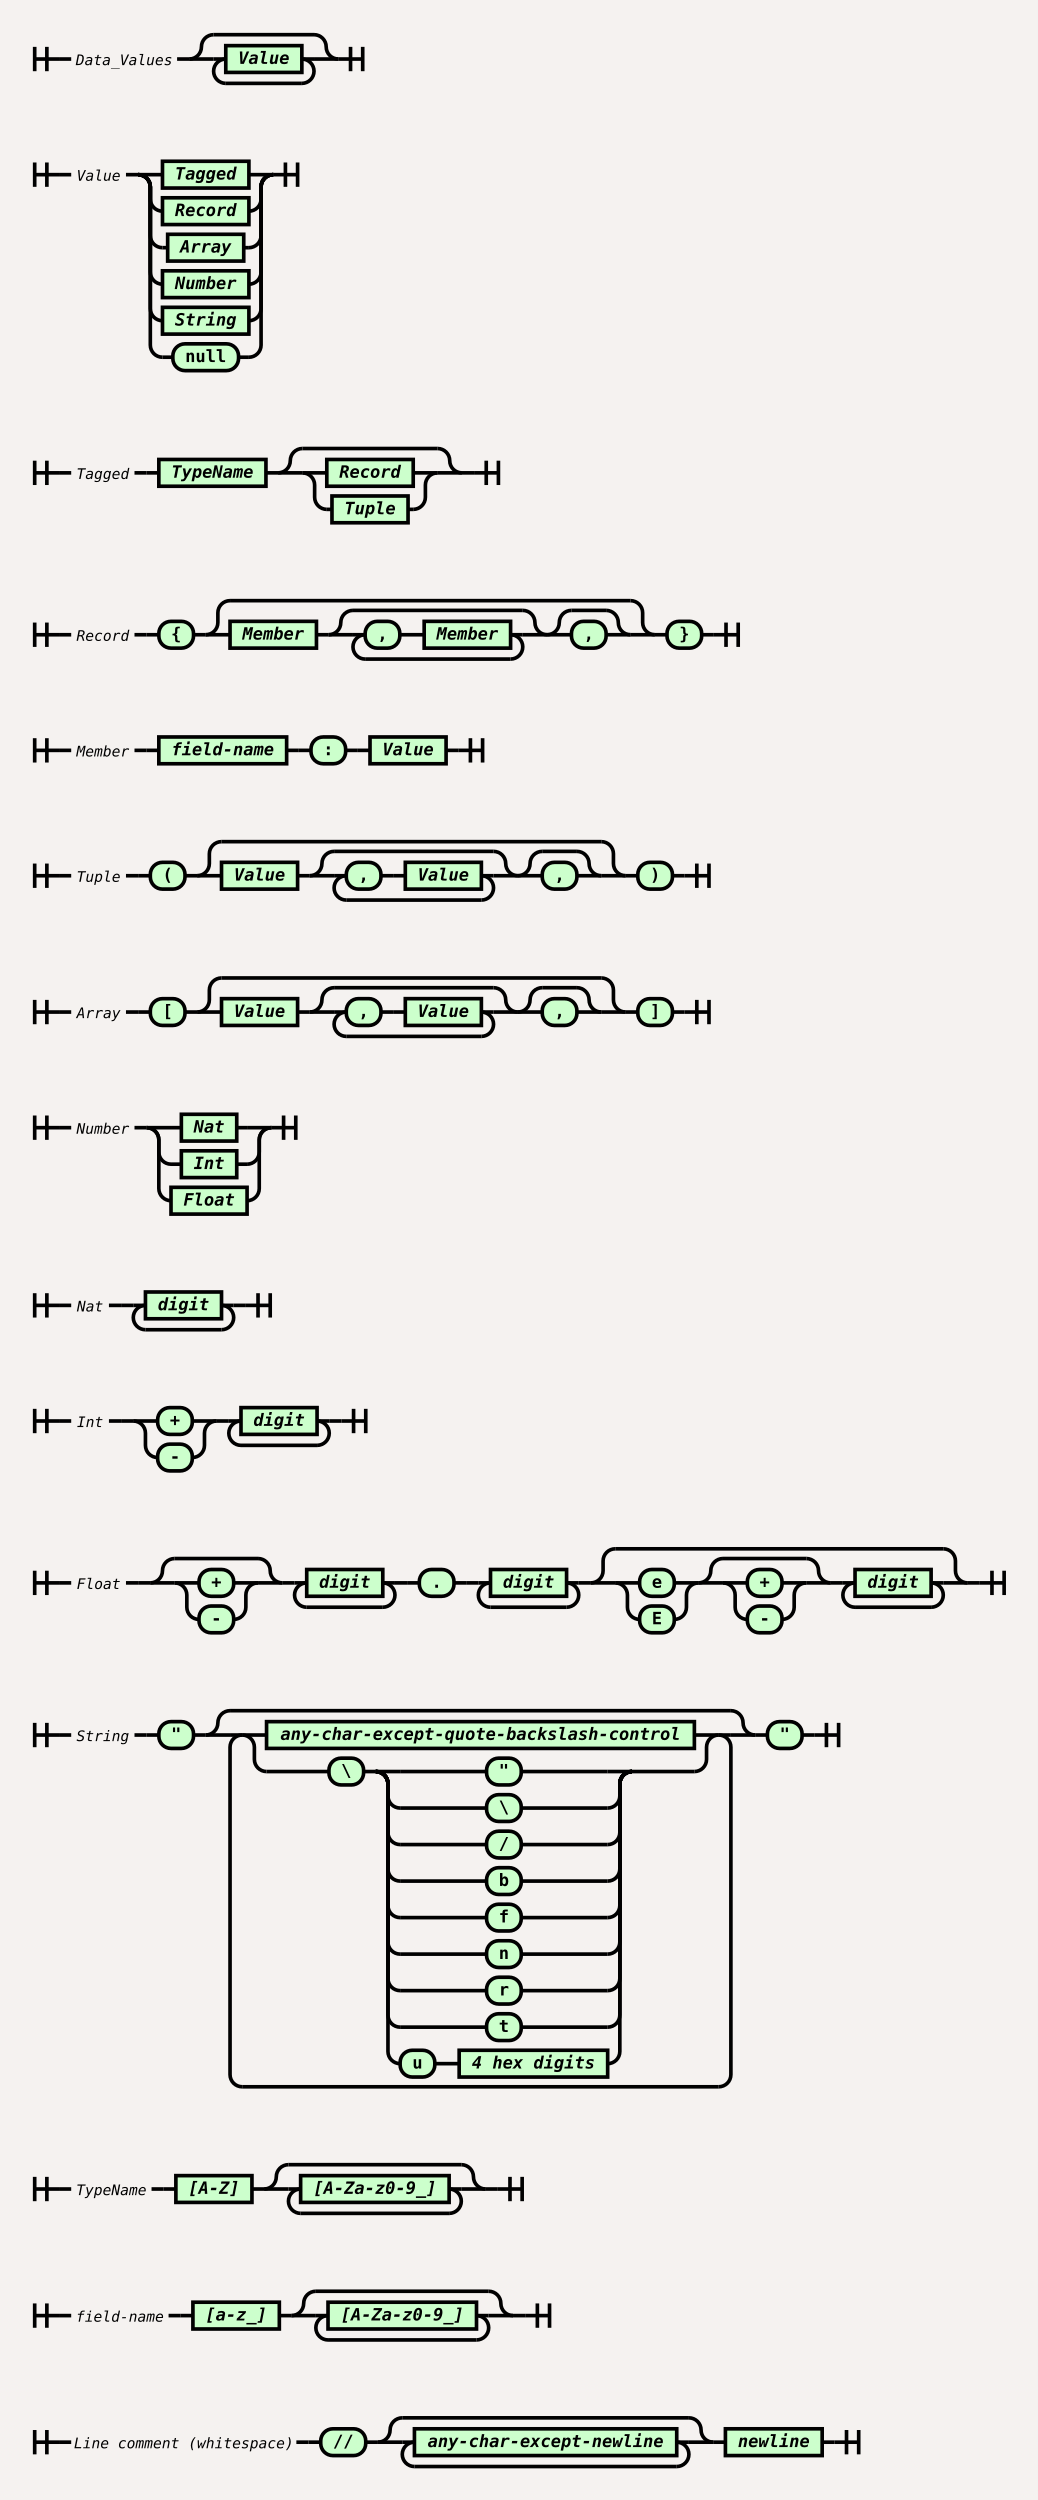
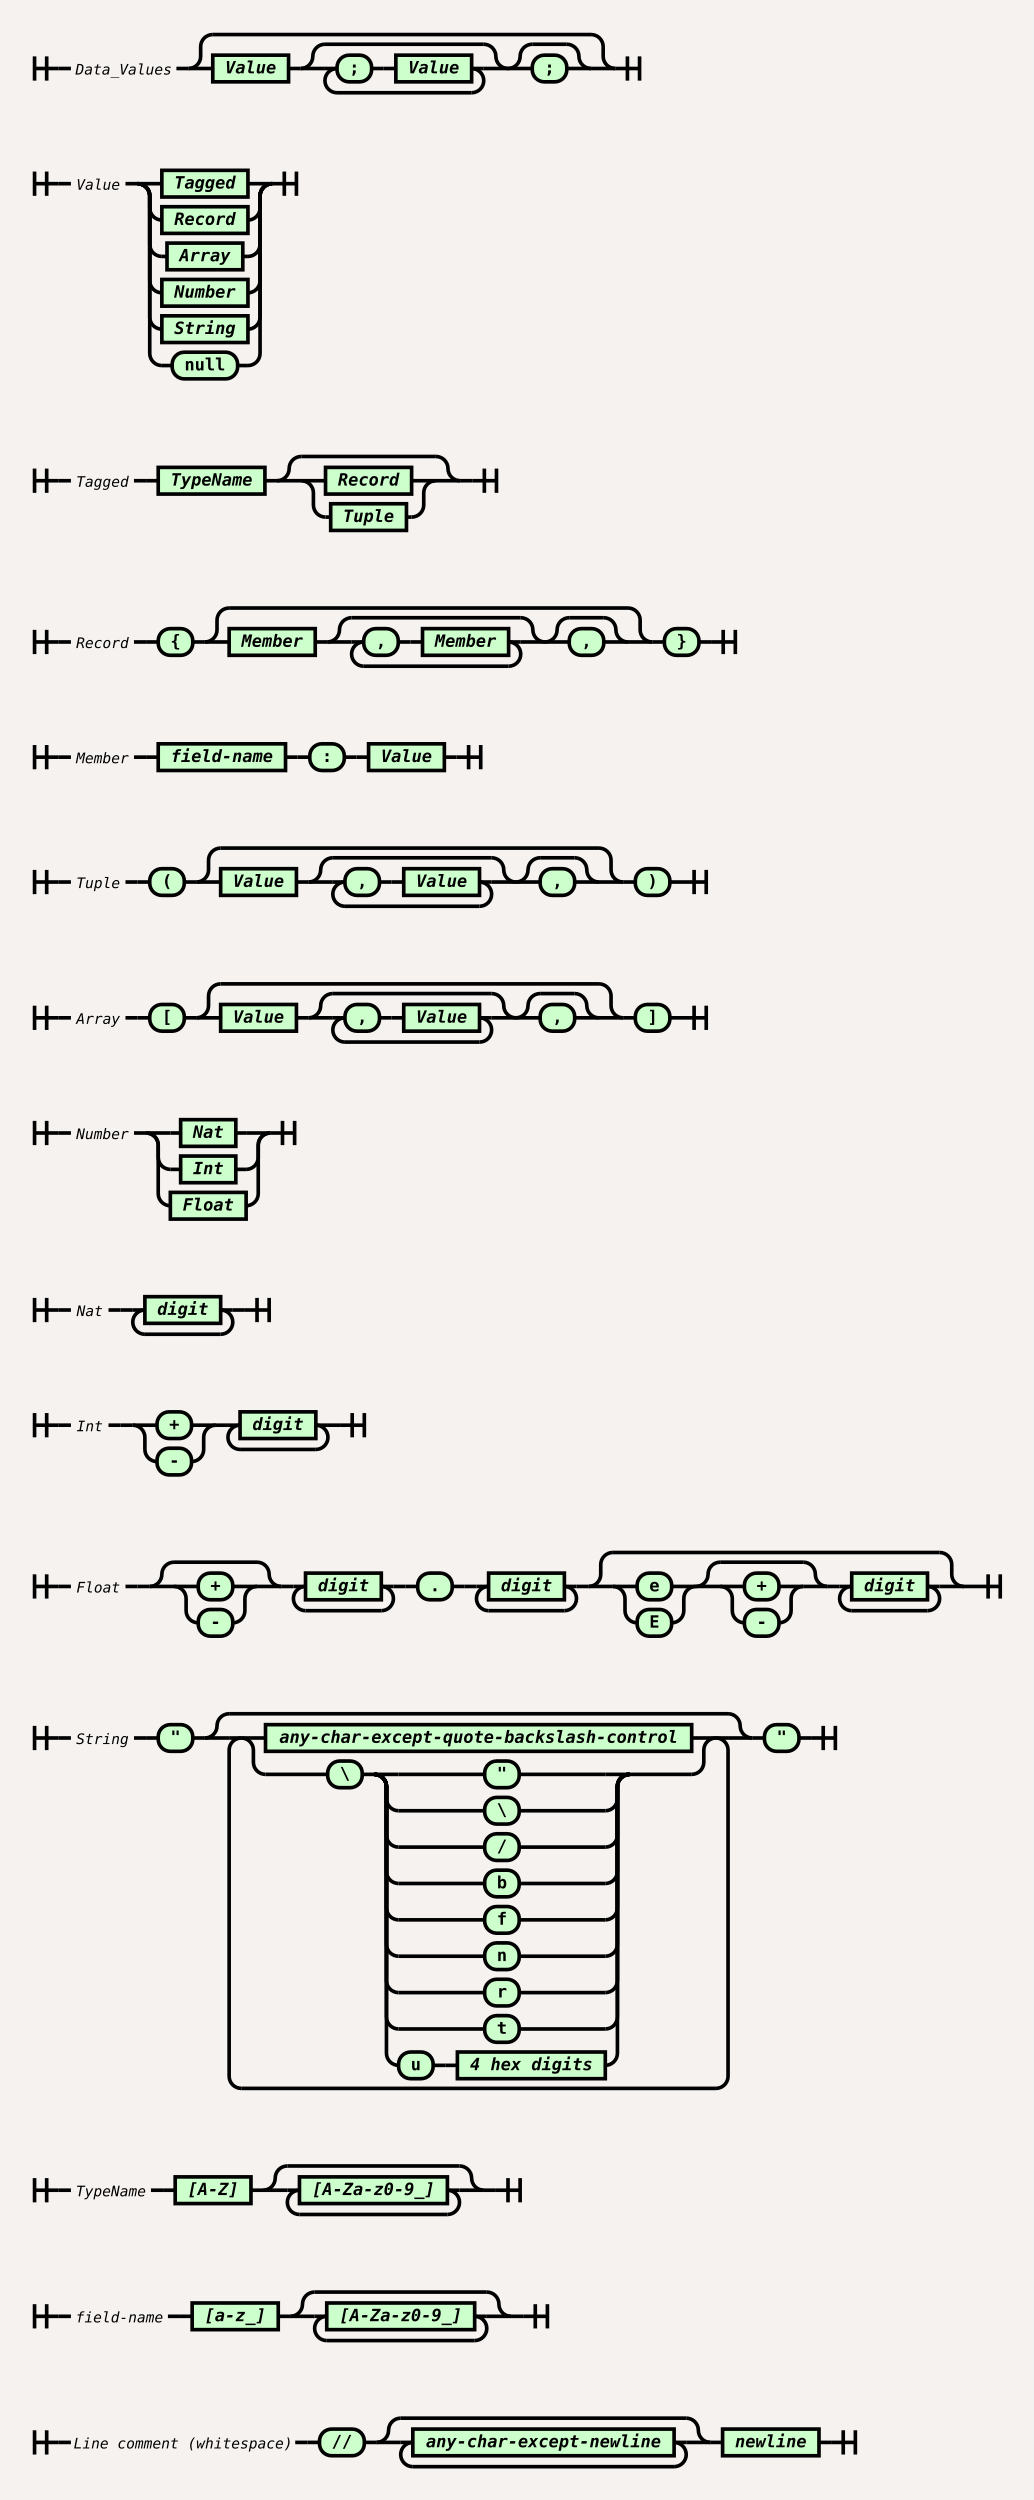
- <svg xmlns="http://www.w3.org/2000/svg" width="852.5" height="2054.0" viewBox="0 0 852.5 2054.0">
+ <svg xmlns="http://www.w3.org/2000/svg" width="852.5" height="2062.0" viewBox="0 0 852.5 2062.0">
  <style>
body {
    background-color: hsl(30,20%,95%);
}
svg.railroad-diagram {
    background-color: hsl(30,20%,95%);
}
svg.railroad-diagram path {
    stroke-width: 3;
    stroke: black;
    fill: rgba(0,0,0,0);
}
svg.railroad-diagram text {
    font: bold 14px monospace;
    text-anchor: middle;
    white-space: pre;
}
svg.railroad-diagram text.diagram-text {
    font-size: 12px;
}
svg.railroad-diagram text.diagram-arrow {
    font-size: 16px;
}
svg.railroad-diagram text.label {
    text-anchor: start;
}
svg.railroad-diagram text.comment {
    font: italic 12px monospace;
}
svg.railroad-diagram g.non-terminal text {
    font-style: italic;
}
svg.railroad-diagram rect {
    stroke-width: 3;
    stroke: black;
    fill: hsl(120,100%,90%);
}
svg.railroad-diagram rect.group-box {
    stroke: gray;
    stroke-dasharray: 10 5;
    fill: none;
}
svg.railroad-diagram path.diagram-text {
    stroke-width: 3;
    stroke: black;
    fill: white;
    cursor: help;
}
svg.railroad-diagram g.diagram-text:hover path.diagram-text {
    fill: #eee;
}
</style>
  <rect width="100%" height="100%" fill="hsl(30,20%,95%)" />
-   <svg x="8" y="8" class="railroad-diagram" height="80" viewBox="0 0 309.5 80" width="309.5">
-     <g transform="translate(.5 .5)">
-       <g>
-         <path d="M20 30v20m10 -20v20m-10 -10h20" />
-       </g>
-       <path d="M40 40h10" />
-       <g class="non-terminal ">
-         <path d="M50 40h0.0" />
-         <path d="M137.0 40h0.0" />
-         <text class="comment" x="93.5" y="45">Data_Values</text>
-       </g>
-       <path d="M137 40h10" />
-       <g>
-         <path d="M147 40h0.0" />
-         <path d="M269.5 40h0.0" />
-         <path d="M147.0 40a10 10 0 0 0 10 -10v0a10 10 0 0 1 10 -10" />
-         <g>
-           <path d="M167.0 20h82.5" />
-         </g>
-         <path d="M249.5 20a10 10 0 0 1 10 10v0a10 10 0 0 0 10 10" />
-         <path d="M147.0 40h20" />
-         <g>
-           <path d="M167.0 40h0.0" />
-           <path d="M249.5 40h0.0" />
-           <path d="M167.0 40h10" />
+   <svg x="8" y="8" class="railroad-diagram" height="88" viewBox="0 0 539.0 88" width="539.0">
+     <g transform="translate(.5 .5)">
+       <g>
+         <path d="M20 38v20m10 -20v20m-10 -10h20" />
+       </g>
+       <path d="M40 48h10" />
+       <g class="non-terminal ">
+         <path d="M50 48h0.0" />
+         <path d="M137.0 48h0.0" />
+         <text class="comment" x="93.5" y="53">Data_Values</text>
+       </g>
+       <path d="M137 48h10" />
+       <g>
+         <path d="M147 48h0.0" />
+         <path d="M499.0 48h0.0" />
+         <path d="M147.0 48a10 10 0 0 0 10 -10v-8a10 10 0 0 1 10 -10" />
+         <g>
+           <path d="M167.0 20h312.0" />
+         </g>
+         <path d="M479.0 20a10 10 0 0 1 10 10v8a10 10 0 0 0 10 10" />
+         <path d="M147.0 48h20" />
+         <g>
+           <path d="M167.0 48h0.0" />
+           <path d="M479.0 48h0.0" />
          <g class="non-terminal ">
-             <path d="M177.0 40h0.0" />
-             <path d="M239.5 40h0.0" />
-             <rect height="22" width="62.5" x="177" y="29" />
-             <text x="208.25" y="44">Value</text>
-           </g>
-           <path d="M239.5 40h10" />
-           <path d="M177.0 40a10 10 0 0 0 -10 10v0a10 10 0 0 0 10 10" />
-           <g>
-             <path d="M177.0 60h62.5" />
-           </g>
-           <path d="M239.5 60a10 10 0 0 0 10 -10v0a10 10 0 0 0 -10 -10" />
-         </g>
-         <path d="M249.5 40h20" />
-       </g>
-       <path d="M 269.5 40 h 20 m -10 -10 v 20 m 10 -20 v 20" />
-     </g>
-   </svg>
-   <svg x="8" y="112.0" class="railroad-diagram" height="212" viewBox="0 0 256.0 212" width="256.0">
+             <path d="M167.0 48h0.0" />
+             <path d="M229.5 48h0.0" />
+             <rect height="22" width="62.5" x="167" y="37" />
+             <text x="198.25" y="52">Value</text>
+           </g>
+           <path d="M229.5 48h10" />
+           <g>
+             <path d="M239.5 48h0.0" />
+             <path d="M410.5 48h0.0" />
+             <path d="M239.5 48a10 10 0 0 0 10 -10v0a10 10 0 0 1 10 -10" />
+             <g>
+               <path d="M259.5 28h131.0" />
+             </g>
+             <path d="M390.5 28a10 10 0 0 1 10 10v0a10 10 0 0 0 10 10" />
+             <path d="M239.5 48h20" />
+             <g>
+               <path d="M259.5 48h0.0" />
+               <path d="M390.5 48h0.0" />
+               <path d="M259.5 48h10" />
+               <g>
+                 <path d="M269.5 48h0.0" />
+                 <path d="M380.5 48h0.0" />
+                 <g class="terminal ">
+                   <path d="M269.5 48h0.0" />
+                   <path d="M298.0 48h0.0" />
+                   <rect height="22" rx="10" ry="10" width="28.5" x="269.5" y="37" />
+                   <text x="283.75" y="52">;</text>
+                 </g>
+                 <path d="M298.0 48h10" />
+                 <path d="M308.0 48h10" />
+                 <g class="non-terminal ">
+                   <path d="M318.0 48h0.0" />
+                   <path d="M380.5 48h0.0" />
+                   <rect height="22" width="62.5" x="318" y="37" />
+                   <text x="349.25" y="52">Value</text>
+                 </g>
+               </g>
+               <path d="M380.5 48h10" />
+               <path d="M269.5 48a10 10 0 0 0 -10 10v0a10 10 0 0 0 10 10" />
+               <g>
+                 <path d="M269.5 68h111.0" />
+               </g>
+               <path d="M380.5 68a10 10 0 0 0 10 -10v0a10 10 0 0 0 -10 -10" />
+             </g>
+             <path d="M390.5 48h20" />
+           </g>
+           <g>
+             <path d="M410.5 48h0.0" />
+             <path d="M479.0 48h0.0" />
+             <path d="M410.5 48a10 10 0 0 0 10 -10v0a10 10 0 0 1 10 -10" />
+             <g>
+               <path d="M430.5 28h28.5" />
+             </g>
+             <path d="M459.0 28a10 10 0 0 1 10 10v0a10 10 0 0 0 10 10" />
+             <path d="M410.5 48h20" />
+             <g class="terminal ">
+               <path d="M430.5 48h0.0" />
+               <path d="M459.0 48h0.0" />
+               <rect height="22" rx="10" ry="10" width="28.5" x="430.5" y="37" />
+               <text x="444.75" y="52">;</text>
+             </g>
+             <path d="M459.0 48h20" />
+           </g>
+         </g>
+         <path d="M479.0 48h20" />
+       </g>
+       <path d="M 499.0 48 h 20 m -10 -10 v 20 m 10 -20 v 20" />
+     </g>
+   </svg>
+   <svg x="8" y="120.0" class="railroad-diagram" height="212" viewBox="0 0 256.0 212" width="256.0">
    <g transform="translate(.5 .5)">
      <g>
        <path d="M20 21v20m10 -20v20m-10 -10h20" />
      </g>
      <path d="M40 31h10" />
      <g class="non-terminal ">
        <path d="M50 31h0.0" />
        <path d="M95.0 31h0.0" />
        <text class="comment" x="72.5" y="36">Value</text>
      </g>
      <path d="M95 31h10" />
      <g>
        <path d="M105 31h0.0" />
        <path d="M216.0 31h0.0" />
        <path d="M105.0 31h20" />
        <g class="non-terminal ">
          <path d="M125.0 31h0.0" />
          <path d="M196.0 31h0.0" />
          <rect height="22" width="71" x="125" y="20" />
          <text x="160.5" y="35">Tagged</text>
        </g>
        <path d="M196.0 31h20" />
        <path d="M105.0 31a10 10 0 0 1 10 10v10a10 10 0 0 0 10 10" />
        <g class="non-terminal ">
          <path d="M125.0 61h0.0" />
          <path d="M196.0 61h0.0" />
          <rect height="22" width="71" x="125" y="50" />
          <text x="160.5" y="65">Record</text>
        </g>
        <path d="M196.0 61a10 10 0 0 0 10 -10v-10a10 10 0 0 1 10 -10" />
        <path d="M105.0 31a10 10 0 0 1 10 10v40a10 10 0 0 0 10 10" />
        <g class="non-terminal ">
          <path d="M125.0 91h4.25" />
          <path d="M191.75 91h4.25" />
          <rect height="22" width="62.5" x="129.25" y="80" />
          <text x="160.5" y="95">Array</text>
        </g>
        <path d="M196.0 91a10 10 0 0 0 10 -10v-40a10 10 0 0 1 10 -10" />
        <path d="M105.0 31a10 10 0 0 1 10 10v70a10 10 0 0 0 10 10" />
        <g class="non-terminal ">
          <path d="M125.0 121h0.0" />
          <path d="M196.0 121h0.0" />
          <rect height="22" width="71" x="125" y="110" />
          <text x="160.5" y="125">Number</text>
        </g>
        <path d="M196.0 121a10 10 0 0 0 10 -10v-70a10 10 0 0 1 10 -10" />
        <path d="M105.0 31a10 10 0 0 1 10 10v100a10 10 0 0 0 10 10" />
        <g class="non-terminal ">
          <path d="M125.0 151h0.0" />
          <path d="M196.0 151h0.0" />
          <rect height="22" width="71" x="125" y="140" />
          <text x="160.5" y="155">String</text>
        </g>
        <path d="M196.0 151a10 10 0 0 0 10 -10v-100a10 10 0 0 1 10 -10" />
        <path d="M105.0 31a10 10 0 0 1 10 10v130a10 10 0 0 0 10 10" />
        <g class="terminal ">
          <path d="M125.0 181h8.5" />
          <path d="M187.5 181h8.5" />
          <rect height="22" rx="10" ry="10" width="54" x="133.5" y="170" />
          <text x="160.5" y="185">null</text>
        </g>
        <path d="M196.0 181a10 10 0 0 0 10 -10v-130a10 10 0 0 1 10 -10" />
      </g>
      <path d="M 216.0 31 h 20 m -10 -10 v 20 m 10 -20 v 20" />
    </g>
  </svg>
-   <svg x="8" y="348.0" class="railroad-diagram" height="101" viewBox="0 0 421.0 101" width="421.0">
+   <svg x="8" y="356.0" class="railroad-diagram" height="101" viewBox="0 0 421.0 101" width="421.0">
    <g transform="translate(.5 .5)">
      <g>
        <path d="M20 30v20m10 -20v20m-10 -10h20" />
      </g>
      <path d="M40 40h10" />
      <g class="non-terminal ">
        <path d="M50 40h0.0" />
        <path d="M102.0 40h0.0" />
        <text class="comment" x="76" y="45">Tagged</text>
      </g>
      <path d="M102 40h10" />
      <path d="M112 40h10" />
      <g>
        <path d="M122 40h0.0" />
        <path d="M371.0 40h0.0" />
        <g class="non-terminal ">
          <path d="M122.0 40h0.0" />
          <path d="M210.0 40h0.0" />
          <rect height="22" width="88" x="122" y="29" />
          <text x="166" y="44">TypeName</text>
        </g>
        <path d="M210.0 40h10" />
        <g>
          <path d="M220.0 40h0.0" />
          <path d="M371.0 40h0.0" />
          <path d="M220.0 40a10 10 0 0 0 10 -10v0a10 10 0 0 1 10 -10" />
          <g>
            <path d="M240.0 20h111.0" />
          </g>
          <path d="M351.0 20a10 10 0 0 1 10 10v0a10 10 0 0 0 10 10" />
          <path d="M220.0 40h20" />
          <g>
            <path d="M240.0 40h0.0" />
            <path d="M351.0 40h0.0" />
            <path d="M240.0 40h20" />
            <g class="non-terminal ">
              <path d="M260.0 40h0.0" />
              <path d="M331.0 40h0.0" />
              <rect height="22" width="71" x="260" y="29" />
              <text x="295.5" y="44">Record</text>
            </g>
            <path d="M331.0 40h20" />
            <path d="M240.0 40a10 10 0 0 1 10 10v10a10 10 0 0 0 10 10" />
            <g class="non-terminal ">
              <path d="M260.0 70h4.25" />
              <path d="M326.75 70h4.25" />
              <rect height="22" width="62.5" x="264.25" y="59" />
              <text x="295.5" y="74">Tuple</text>
            </g>
            <path d="M331.0 70a10 10 0 0 0 10 -10v-10a10 10 0 0 1 10 -10" />
          </g>
          <path d="M351.0 40h20" />
        </g>
      </g>
      <path d="M371.0 40h10" />
      <path d="M 381.0 40 h 20 m -10 -10 v 20 m 10 -20 v 20" />
    </g>
  </svg>
-   <svg x="8" y="473.0" class="railroad-diagram" height="88" viewBox="0 0 618.0 88" width="618.0">
+   <svg x="8" y="481.0" class="railroad-diagram" height="88" viewBox="0 0 618.0 88" width="618.0">
    <g transform="translate(.5 .5)">
      <g>
        <path d="M20 38v20m10 -20v20m-10 -10h20" />
      </g>
      <path d="M40 48h10" />
      <g class="non-terminal ">
        <path d="M50 48h0.0" />
        <path d="M102.0 48h0.0" />
        <text class="comment" x="76" y="53">Record</text>
      </g>
      <path d="M102 48h10" />
      <path d="M112 48h10" />
      <g>
        <path d="M122 48h0.0" />
        <path d="M568.0 48h0.0" />
        <g class="terminal ">
          <path d="M122.0 48h0.0" />
          <path d="M150.5 48h0.0" />
          <rect height="22" rx="10" ry="10" width="28.5" x="122" y="37" />
          <text x="136.25" y="52">{</text>
        </g>
        <path d="M150.5 48h10" />
        <g>
          <path d="M160.5 48h0.0" />
          <path d="M529.5 48h0.0" />
          <path d="M160.5 48a10 10 0 0 0 10 -10v-8a10 10 0 0 1 10 -10" />
          <g>
            <path d="M180.5 20h329.0" />
          </g>
          <path d="M509.5 20a10 10 0 0 1 10 10v8a10 10 0 0 0 10 10" />
          <path d="M160.5 48h20" />
          <g>
            <path d="M180.5 48h0.0" />
            <path d="M509.5 48h0.0" />
            <g class="non-terminal ">
              <path d="M180.5 48h0.0" />
              <path d="M251.5 48h0.0" />
              <rect height="22" width="71" x="180.5" y="37" />
              <text x="216" y="52">Member</text>
            </g>
            <path d="M251.5 48h10" />
            <g>
              <path d="M261.5 48h0.0" />
              <path d="M441.0 48h0.0" />
              <path d="M261.5 48a10 10 0 0 0 10 -10v0a10 10 0 0 1 10 -10" />
              <g>
                <path d="M281.5 28h139.5" />
              </g>
              <path d="M421.0 28a10 10 0 0 1 10 10v0a10 10 0 0 0 10 10" />
              <path d="M261.5 48h20" />
              <g>
                <path d="M281.5 48h0.0" />
                <path d="M421.0 48h0.0" />
                <path d="M281.5 48h10" />
                <g>
                  <path d="M291.5 48h0.0" />
                  <path d="M411.0 48h0.0" />
                  <g class="terminal ">
                    <path d="M291.5 48h0.0" />
                    <path d="M320.0 48h0.0" />
                    <rect height="22" rx="10" ry="10" width="28.5" x="291.5" y="37" />
                    <text x="305.75" y="52">,</text>
                  </g>
                  <path d="M320.0 48h10" />
                  <path d="M330.0 48h10" />
                  <g class="non-terminal ">
                    <path d="M340.0 48h0.0" />
                    <path d="M411.0 48h0.0" />
                    <rect height="22" width="71" x="340" y="37" />
                    <text x="375.5" y="52">Member</text>
                  </g>
                </g>
                <path d="M411.0 48h10" />
                <path d="M291.5 48a10 10 0 0 0 -10 10v0a10 10 0 0 0 10 10" />
                <g>
                  <path d="M291.5 68h119.5" />
                </g>
                <path d="M411.0 68a10 10 0 0 0 10 -10v0a10 10 0 0 0 -10 -10" />
              </g>
              <path d="M421.0 48h20" />
            </g>
            <g>
              <path d="M441.0 48h0.0" />
              <path d="M509.5 48h0.0" />
              <path d="M441.0 48a10 10 0 0 0 10 -10v0a10 10 0 0 1 10 -10" />
              <g>
                <path d="M461.0 28h28.5" />
              </g>
              <path d="M489.5 28a10 10 0 0 1 10 10v0a10 10 0 0 0 10 10" />
              <path d="M441.0 48h20" />
              <g class="terminal ">
                <path d="M461.0 48h0.0" />
                <path d="M489.5 48h0.0" />
                <rect height="22" rx="10" ry="10" width="28.5" x="461" y="37" />
                <text x="475.25" y="52">,</text>
              </g>
              <path d="M489.5 48h20" />
            </g>
          </g>
          <path d="M509.5 48h20" />
        </g>
        <path d="M529.5 48h10" />
        <g class="terminal ">
          <path d="M539.5 48h0.0" />
          <path d="M568.0 48h0.0" />
          <rect height="22" rx="10" ry="10" width="28.5" x="539.5" y="37" />
          <text x="553.75" y="52">}</text>
        </g>
      </g>
      <path d="M568.0 48h10" />
      <path d="M 578.0 48 h 20 m -10 -10 v 20 m 10 -20 v 20" />
    </g>
  </svg>
-   <svg x="8" y="585.0" class="railroad-diagram" height="62" viewBox="0 0 408.0 62" width="408.0">
+   <svg x="8" y="593.0" class="railroad-diagram" height="62" viewBox="0 0 408.0 62" width="408.0">
    <g transform="translate(.5 .5)">
      <g>
        <path d="M20 21v20m10 -20v20m-10 -10h20" />
      </g>
      <path d="M40 31h10" />
      <g class="non-terminal ">
        <path d="M50 31h0.0" />
        <path d="M102.0 31h0.0" />
        <text class="comment" x="76" y="36">Member</text>
      </g>
      <path d="M102 31h10" />
      <path d="M112 31h10" />
      <g>
        <path d="M122 31h0.0" />
        <path d="M358.0 31h0.0" />
        <g class="non-terminal ">
          <path d="M122.0 31h0.0" />
          <path d="M227.0 31h0.0" />
          <rect height="22" width="105" x="122" y="20" />
          <text x="174.5" y="35">field-name</text>
        </g>
        <path d="M227.0 31h10" />
        <path d="M237.0 31h10" />
        <g class="terminal ">
          <path d="M247.0 31h0.0" />
          <path d="M275.5 31h0.0" />
          <rect height="22" rx="10" ry="10" width="28.5" x="247" y="20" />
          <text x="261.25" y="35">:</text>
        </g>
        <path d="M275.5 31h10" />
        <path d="M285.5 31h10" />
        <g class="non-terminal ">
          <path d="M295.5 31h0.0" />
          <path d="M358.0 31h0.0" />
          <rect height="22" width="62.5" x="295.5" y="20" />
          <text x="326.75" y="35">Value</text>
        </g>
      </g>
      <path d="M358.0 31h10" />
      <path d="M 368.0 31 h 20 m -10 -10 v 20 m 10 -20 v 20" />
    </g>
  </svg>
-   <svg x="8" y="671.0" class="railroad-diagram" height="88" viewBox="0 0 594.0 88" width="594.0">
+   <svg x="8" y="679.0" class="railroad-diagram" height="88" viewBox="0 0 594.0 88" width="594.0">
    <g transform="translate(.5 .5)">
      <g>
        <path d="M20 38v20m10 -20v20m-10 -10h20" />
      </g>
      <path d="M40 48h10" />
      <g class="non-terminal ">
        <path d="M50 48h0.0" />
        <path d="M95.0 48h0.0" />
        <text class="comment" x="72.5" y="53">Tuple</text>
      </g>
      <path d="M95 48h10" />
      <path d="M105 48h10" />
      <g>
        <path d="M115 48h0.0" />
        <path d="M544.0 48h0.0" />
        <g class="terminal ">
          <path d="M115.0 48h0.0" />
          <path d="M143.5 48h0.0" />
          <rect height="22" rx="10" ry="10" width="28.5" x="115" y="37" />
          <text x="129.25" y="52">(</text>
        </g>
        <path d="M143.5 48h10" />
        <g>
          <path d="M153.5 48h0.0" />
          <path d="M505.5 48h0.0" />
          <path d="M153.5 48a10 10 0 0 0 10 -10v-8a10 10 0 0 1 10 -10" />
          <g>
            <path d="M173.5 20h312.0" />
          </g>
          <path d="M485.5 20a10 10 0 0 1 10 10v8a10 10 0 0 0 10 10" />
          <path d="M153.5 48h20" />
          <g>
            <path d="M173.5 48h0.0" />
            <path d="M485.5 48h0.0" />
            <g class="non-terminal ">
              <path d="M173.5 48h0.0" />
              <path d="M236.0 48h0.0" />
              <rect height="22" width="62.5" x="173.5" y="37" />
              <text x="204.75" y="52">Value</text>
            </g>
            <path d="M236.0 48h10" />
            <g>
              <path d="M246.0 48h0.0" />
              <path d="M417.0 48h0.0" />
              <path d="M246.0 48a10 10 0 0 0 10 -10v0a10 10 0 0 1 10 -10" />
              <g>
                <path d="M266.0 28h131.0" />
              </g>
              <path d="M397.0 28a10 10 0 0 1 10 10v0a10 10 0 0 0 10 10" />
              <path d="M246.0 48h20" />
              <g>
                <path d="M266.0 48h0.0" />
                <path d="M397.0 48h0.0" />
                <path d="M266.0 48h10" />
                <g>
                  <path d="M276.0 48h0.0" />
                  <path d="M387.0 48h0.0" />
                  <g class="terminal ">
                    <path d="M276.0 48h0.0" />
                    <path d="M304.5 48h0.0" />
                    <rect height="22" rx="10" ry="10" width="28.5" x="276" y="37" />
                    <text x="290.25" y="52">,</text>
                  </g>
                  <path d="M304.5 48h10" />
                  <path d="M314.5 48h10" />
                  <g class="non-terminal ">
                    <path d="M324.5 48h0.0" />
                    <path d="M387.0 48h0.0" />
                    <rect height="22" width="62.5" x="324.5" y="37" />
                    <text x="355.75" y="52">Value</text>
                  </g>
                </g>
                <path d="M387.0 48h10" />
                <path d="M276.0 48a10 10 0 0 0 -10 10v0a10 10 0 0 0 10 10" />
                <g>
                  <path d="M276.0 68h111.0" />
                </g>
                <path d="M387.0 68a10 10 0 0 0 10 -10v0a10 10 0 0 0 -10 -10" />
              </g>
              <path d="M397.0 48h20" />
            </g>
            <g>
              <path d="M417.0 48h0.0" />
              <path d="M485.5 48h0.0" />
              <path d="M417.0 48a10 10 0 0 0 10 -10v0a10 10 0 0 1 10 -10" />
              <g>
                <path d="M437.0 28h28.5" />
              </g>
              <path d="M465.5 28a10 10 0 0 1 10 10v0a10 10 0 0 0 10 10" />
              <path d="M417.0 48h20" />
              <g class="terminal ">
                <path d="M437.0 48h0.0" />
                <path d="M465.5 48h0.0" />
                <rect height="22" rx="10" ry="10" width="28.5" x="437" y="37" />
                <text x="451.25" y="52">,</text>
              </g>
              <path d="M465.5 48h20" />
            </g>
          </g>
          <path d="M485.5 48h20" />
        </g>
        <path d="M505.5 48h10" />
        <g class="terminal ">
          <path d="M515.5 48h0.0" />
          <path d="M544.0 48h0.0" />
          <rect height="22" rx="10" ry="10" width="28.5" x="515.5" y="37" />
          <text x="529.75" y="52">)</text>
        </g>
      </g>
      <path d="M544.0 48h10" />
      <path d="M 554.0 48 h 20 m -10 -10 v 20 m 10 -20 v 20" />
    </g>
  </svg>
-   <svg x="8" y="783.0" class="railroad-diagram" height="88" viewBox="0 0 594.0 88" width="594.0">
+   <svg x="8" y="791.0" class="railroad-diagram" height="88" viewBox="0 0 594.0 88" width="594.0">
    <g transform="translate(.5 .5)">
      <g>
        <path d="M20 38v20m10 -20v20m-10 -10h20" />
      </g>
      <path d="M40 48h10" />
      <g class="non-terminal ">
        <path d="M50 48h0.0" />
        <path d="M95.0 48h0.0" />
        <text class="comment" x="72.5" y="53">Array</text>
      </g>
      <path d="M95 48h10" />
      <path d="M105 48h10" />
      <g>
        <path d="M115 48h0.0" />
        <path d="M544.0 48h0.0" />
        <g class="terminal ">
          <path d="M115.0 48h0.0" />
          <path d="M143.5 48h0.0" />
          <rect height="22" rx="10" ry="10" width="28.5" x="115" y="37" />
          <text x="129.25" y="52">[</text>
        </g>
        <path d="M143.5 48h10" />
        <g>
          <path d="M153.5 48h0.0" />
          <path d="M505.5 48h0.0" />
          <path d="M153.5 48a10 10 0 0 0 10 -10v-8a10 10 0 0 1 10 -10" />
          <g>
            <path d="M173.5 20h312.0" />
          </g>
          <path d="M485.5 20a10 10 0 0 1 10 10v8a10 10 0 0 0 10 10" />
          <path d="M153.5 48h20" />
          <g>
            <path d="M173.5 48h0.0" />
            <path d="M485.5 48h0.0" />
            <g class="non-terminal ">
              <path d="M173.5 48h0.0" />
              <path d="M236.0 48h0.0" />
              <rect height="22" width="62.5" x="173.5" y="37" />
              <text x="204.75" y="52">Value</text>
            </g>
            <path d="M236.0 48h10" />
            <g>
              <path d="M246.0 48h0.0" />
              <path d="M417.0 48h0.0" />
              <path d="M246.0 48a10 10 0 0 0 10 -10v0a10 10 0 0 1 10 -10" />
              <g>
                <path d="M266.0 28h131.0" />
              </g>
              <path d="M397.0 28a10 10 0 0 1 10 10v0a10 10 0 0 0 10 10" />
              <path d="M246.0 48h20" />
              <g>
                <path d="M266.0 48h0.0" />
                <path d="M397.0 48h0.0" />
                <path d="M266.0 48h10" />
                <g>
                  <path d="M276.0 48h0.0" />
                  <path d="M387.0 48h0.0" />
                  <g class="terminal ">
                    <path d="M276.0 48h0.0" />
                    <path d="M304.5 48h0.0" />
                    <rect height="22" rx="10" ry="10" width="28.5" x="276" y="37" />
                    <text x="290.25" y="52">,</text>
                  </g>
                  <path d="M304.5 48h10" />
                  <path d="M314.5 48h10" />
                  <g class="non-terminal ">
                    <path d="M324.5 48h0.0" />
                    <path d="M387.0 48h0.0" />
                    <rect height="22" width="62.5" x="324.5" y="37" />
                    <text x="355.75" y="52">Value</text>
                  </g>
                </g>
                <path d="M387.0 48h10" />
                <path d="M276.0 48a10 10 0 0 0 -10 10v0a10 10 0 0 0 10 10" />
                <g>
                  <path d="M276.0 68h111.0" />
                </g>
                <path d="M387.0 68a10 10 0 0 0 10 -10v0a10 10 0 0 0 -10 -10" />
              </g>
              <path d="M397.0 48h20" />
            </g>
            <g>
              <path d="M417.0 48h0.0" />
              <path d="M485.5 48h0.0" />
              <path d="M417.0 48a10 10 0 0 0 10 -10v0a10 10 0 0 1 10 -10" />
              <g>
                <path d="M437.0 28h28.5" />
              </g>
              <path d="M465.5 28a10 10 0 0 1 10 10v0a10 10 0 0 0 10 10" />
              <path d="M417.0 48h20" />
              <g class="terminal ">
                <path d="M437.0 48h0.0" />
                <path d="M465.5 48h0.0" />
                <rect height="22" rx="10" ry="10" width="28.5" x="437" y="37" />
                <text x="451.25" y="52">,</text>
              </g>
              <path d="M465.5 48h20" />
            </g>
          </g>
          <path d="M485.5 48h20" />
        </g>
        <path d="M505.5 48h10" />
        <g class="terminal ">
          <path d="M515.5 48h0.0" />
          <path d="M544.0 48h0.0" />
          <rect height="22" rx="10" ry="10" width="28.5" x="515.5" y="37" />
          <text x="529.75" y="52">]</text>
        </g>
      </g>
      <path d="M544.0 48h10" />
      <path d="M 554.0 48 h 20 m -10 -10 v 20 m 10 -20 v 20" />
    </g>
  </svg>
-   <svg x="8" y="895.0" class="railroad-diagram" height="122" viewBox="0 0 254.5 122" width="254.5">
+   <svg x="8" y="903.0" class="railroad-diagram" height="122" viewBox="0 0 254.5 122" width="254.5">
    <g transform="translate(.5 .5)">
      <g>
        <path d="M20 21v20m10 -20v20m-10 -10h20" />
      </g>
      <path d="M40 31h10" />
      <g class="non-terminal ">
        <path d="M50 31h0.0" />
        <path d="M102.0 31h0.0" />
        <text class="comment" x="76" y="36">Number</text>
      </g>
      <path d="M102 31h10" />
      <g>
        <path d="M112 31h0.0" />
        <path d="M214.5 31h0.0" />
        <path d="M112.0 31h20" />
        <g class="non-terminal ">
          <path d="M132.0 31h8.5" />
          <path d="M186.0 31h8.5" />
          <rect height="22" width="45.5" x="140.5" y="20" />
          <text x="163.25" y="35">Nat</text>
        </g>
        <path d="M194.5 31h20" />
        <path d="M112.0 31a10 10 0 0 1 10 10v10a10 10 0 0 0 10 10" />
        <g class="non-terminal ">
          <path d="M132.0 61h8.5" />
          <path d="M186.0 61h8.5" />
          <rect height="22" width="45.5" x="140.5" y="50" />
          <text x="163.25" y="65">Int</text>
        </g>
        <path d="M194.5 61a10 10 0 0 0 10 -10v-10a10 10 0 0 1 10 -10" />
        <path d="M112.0 31a10 10 0 0 1 10 10v40a10 10 0 0 0 10 10" />
        <g class="non-terminal ">
          <path d="M132.0 91h0.0" />
          <path d="M194.5 91h0.0" />
          <rect height="22" width="62.5" x="132" y="80" />
          <text x="163.25" y="95">Float</text>
        </g>
        <path d="M194.5 91a10 10 0 0 0 10 -10v-40a10 10 0 0 1 10 -10" />
      </g>
      <path d="M 214.5 31 h 20 m -10 -10 v 20 m 10 -20 v 20" />
    </g>
  </svg>
-   <svg x="8" y="1041.0" class="railroad-diagram" height="71" viewBox="0 0 233.5 71" width="233.5">
+   <svg x="8" y="1049.0" class="railroad-diagram" height="71" viewBox="0 0 233.5 71" width="233.5">
    <g transform="translate(.5 .5)">
      <g>
        <path d="M20 21v20m10 -20v20m-10 -10h20" />
      </g>
      <path d="M40 31h10" />
      <g class="non-terminal ">
        <path d="M50 31h0.0" />
        <path d="M81.0 31h0.0" />
        <text class="comment" x="65.5" y="36">Nat</text>
      </g>
      <path d="M81 31h10" />
      <path d="M91 31h10" />
      <g>
        <path d="M101 31h0.0" />
        <path d="M183.5 31h0.0" />
        <path d="M101.0 31h10" />
        <g class="non-terminal ">
          <path d="M111.0 31h0.0" />
          <path d="M173.5 31h0.0" />
          <rect height="22" width="62.5" x="111" y="20" />
          <text x="142.25" y="35">digit</text>
        </g>
        <path d="M173.5 31h10" />
        <path d="M111.0 31a10 10 0 0 0 -10 10v0a10 10 0 0 0 10 10" />
        <g>
          <path d="M111.0 51h62.5" />
        </g>
        <path d="M173.5 51a10 10 0 0 0 10 -10v0a10 10 0 0 0 -10 -10" />
      </g>
      <path d="M183.5 31h10" />
      <path d="M 193.5 31 h 20 m -10 -10 v 20 m 10 -20 v 20" />
    </g>
  </svg>
-   <svg x="8" y="1136.0" class="railroad-diagram" height="92" viewBox="0 0 312.0 92" width="312.0">
+   <svg x="8" y="1144.0" class="railroad-diagram" height="92" viewBox="0 0 312.0 92" width="312.0">
    <g transform="translate(.5 .5)">
      <g>
        <path d="M20 21v20m10 -20v20m-10 -10h20" />
      </g>
      <path d="M40 31h10" />
      <g class="non-terminal ">
        <path d="M50 31h0.0" />
        <path d="M81.0 31h0.0" />
        <text class="comment" x="65.5" y="36">Int</text>
      </g>
      <path d="M81 31h10" />
      <path d="M91 31h10" />
      <g>
        <path d="M101 31h0.0" />
        <path d="M262.0 31h0.0" />
        <g>
          <path d="M101.0 31h0.0" />
          <path d="M169.5 31h0.0" />
          <path d="M101.0 31h20" />
          <g class="terminal ">
            <path d="M121.0 31h0.0" />
            <path d="M149.5 31h0.0" />
            <rect height="22" rx="10" ry="10" width="28.5" x="121" y="20" />
            <text x="135.25" y="35">+</text>
          </g>
          <path d="M149.5 31h20" />
          <path d="M101.0 31a10 10 0 0 1 10 10v10a10 10 0 0 0 10 10" />
          <g class="terminal ">
            <path d="M121.0 61h0.0" />
            <path d="M149.5 61h0.0" />
            <rect height="22" rx="10" ry="10" width="28.5" x="121" y="50" />
            <text x="135.25" y="65">-</text>
          </g>
          <path d="M149.5 61a10 10 0 0 0 10 -10v-10a10 10 0 0 1 10 -10" />
        </g>
        <path d="M169.5 31h10" />
        <g>
          <path d="M179.5 31h0.0" />
          <path d="M262.0 31h0.0" />
          <path d="M179.5 31h10" />
          <g class="non-terminal ">
            <path d="M189.5 31h0.0" />
            <path d="M252.0 31h0.0" />
            <rect height="22" width="62.5" x="189.5" y="20" />
            <text x="220.75" y="35">digit</text>
          </g>
          <path d="M252.0 31h10" />
          <path d="M189.5 31a10 10 0 0 0 -10 10v0a10 10 0 0 0 10 10" />
          <g>
            <path d="M189.5 51h62.5" />
          </g>
          <path d="M252.0 51a10 10 0 0 0 10 -10v0a10 10 0 0 0 -10 -10" />
        </g>
      </g>
      <path d="M262.0 31h10" />
      <path d="M 272.0 31 h 20 m -10 -10 v 20 m 10 -20 v 20" />
    </g>
  </svg>
-   <svg x="8" y="1252.0" class="railroad-diagram" height="109" viewBox="0 0 836.5 109" width="836.5">
+   <svg x="8" y="1260.0" class="railroad-diagram" height="109" viewBox="0 0 836.5 109" width="836.5">
    <g transform="translate(.5 .5)">
      <g>
        <path d="M20 38v20m10 -20v20m-10 -10h20" />
      </g>
      <path d="M40 48h10" />
      <g class="non-terminal ">
        <path d="M50 48h0.0" />
        <path d="M95.0 48h0.0" />
        <text class="comment" x="72.5" y="53">Float</text>
      </g>
      <path d="M95 48h10" />
      <path d="M105 48h10" />
      <g>
        <path d="M115 48h0.0" />
        <path d="M786.5 48h0.0" />
        <g>
          <path d="M115.0 48h0.0" />
          <path d="M223.5 48h0.0" />
          <path d="M115.0 48a10 10 0 0 0 10 -10v0a10 10 0 0 1 10 -10" />
          <g>
            <path d="M135.0 28h68.5" />
          </g>
          <path d="M203.5 28a10 10 0 0 1 10 10v0a10 10 0 0 0 10 10" />
          <path d="M115.0 48h20" />
          <g>
            <path d="M135.0 48h0.0" />
            <path d="M203.5 48h0.0" />
            <path d="M135.0 48h20" />
            <g class="terminal ">
              <path d="M155.0 48h0.0" />
              <path d="M183.5 48h0.0" />
              <rect height="22" rx="10" ry="10" width="28.5" x="155" y="37" />
              <text x="169.25" y="52">+</text>
            </g>
            <path d="M183.5 48h20" />
            <path d="M135.0 48a10 10 0 0 1 10 10v10a10 10 0 0 0 10 10" />
            <g class="terminal ">
              <path d="M155.0 78h0.0" />
              <path d="M183.5 78h0.0" />
              <rect height="22" rx="10" ry="10" width="28.5" x="155" y="67" />
              <text x="169.25" y="82">-</text>
            </g>
            <path d="M183.5 78a10 10 0 0 0 10 -10v-10a10 10 0 0 1 10 -10" />
          </g>
          <path d="M203.5 48h20" />
        </g>
        <path d="M223.5 48h10" />
        <g>
          <path d="M233.5 48h0.0" />
          <path d="M316.0 48h0.0" />
          <path d="M233.5 48h10" />
          <g class="non-terminal ">
            <path d="M243.5 48h0.0" />
            <path d="M306.0 48h0.0" />
            <rect height="22" width="62.5" x="243.5" y="37" />
            <text x="274.75" y="52">digit</text>
          </g>
          <path d="M306.0 48h10" />
          <path d="M243.5 48a10 10 0 0 0 -10 10v0a10 10 0 0 0 10 10" />
          <g>
            <path d="M243.5 68h62.5" />
          </g>
          <path d="M306.0 68a10 10 0 0 0 10 -10v0a10 10 0 0 0 -10 -10" />
        </g>
        <path d="M316.0 48h10" />
        <path d="M326.0 48h10" />
        <g class="terminal ">
          <path d="M336.0 48h0.0" />
          <path d="M364.5 48h0.0" />
          <rect height="22" rx="10" ry="10" width="28.5" x="336" y="37" />
          <text x="350.25" y="52">.</text>
        </g>
        <path d="M364.5 48h10" />
        <path d="M374.5 48h10" />
        <g>
          <path d="M384.5 48h0.0" />
          <path d="M467.0 48h0.0" />
          <path d="M384.5 48h10" />
          <g class="non-terminal ">
            <path d="M394.5 48h0.0" />
            <path d="M457.0 48h0.0" />
            <rect height="22" width="62.5" x="394.5" y="37" />
            <text x="425.75" y="52">digit</text>
          </g>
          <path d="M457.0 48h10" />
          <path d="M394.5 48a10 10 0 0 0 -10 10v0a10 10 0 0 0 10 10" />
          <g>
            <path d="M394.5 68h62.5" />
          </g>
          <path d="M457.0 68a10 10 0 0 0 10 -10v0a10 10 0 0 0 -10 -10" />
        </g>
        <path d="M467.0 48h10" />
        <g>
          <path d="M477.0 48h0.0" />
          <path d="M786.5 48h0.0" />
          <path d="M477.0 48a10 10 0 0 0 10 -10v-8a10 10 0 0 1 10 -10" />
          <g>
            <path d="M497.0 20h269.5" />
          </g>
          <path d="M766.5 20a10 10 0 0 1 10 10v8a10 10 0 0 0 10 10" />
          <path d="M477.0 48h20" />
          <g>
            <path d="M497.0 48h0.0" />
            <path d="M766.5 48h0.0" />
            <g>
              <path d="M497.0 48h0.0" />
              <path d="M565.5 48h0.0" />
              <path d="M497.0 48h20" />
              <g class="terminal ">
                <path d="M517.0 48h0.0" />
                <path d="M545.5 48h0.0" />
                <rect height="22" rx="10" ry="10" width="28.5" x="517" y="37" />
                <text x="531.25" y="52">e</text>
              </g>
              <path d="M545.5 48h20" />
              <path d="M497.0 48a10 10 0 0 1 10 10v10a10 10 0 0 0 10 10" />
              <g class="terminal ">
                <path d="M517.0 78h0.0" />
                <path d="M545.5 78h0.0" />
                <rect height="22" rx="10" ry="10" width="28.5" x="517" y="67" />
                <text x="531.25" y="82">E</text>
              </g>
              <path d="M545.5 78a10 10 0 0 0 10 -10v-10a10 10 0 0 1 10 -10" />
            </g>
            <g>
              <path d="M565.5 48h0.0" />
              <path d="M674.0 48h0.0" />
              <path d="M565.5 48a10 10 0 0 0 10 -10v0a10 10 0 0 1 10 -10" />
              <g>
                <path d="M585.5 28h68.5" />
              </g>
              <path d="M654.0 28a10 10 0 0 1 10 10v0a10 10 0 0 0 10 10" />
              <path d="M565.5 48h20" />
              <g>
                <path d="M585.5 48h0.0" />
                <path d="M654.0 48h0.0" />
                <path d="M585.5 48h20" />
                <g class="terminal ">
                  <path d="M605.5 48h0.0" />
                  <path d="M634.0 48h0.0" />
                  <rect height="22" rx="10" ry="10" width="28.5" x="605.5" y="37" />
                  <text x="619.75" y="52">+</text>
                </g>
                <path d="M634.0 48h20" />
                <path d="M585.5 48a10 10 0 0 1 10 10v10a10 10 0 0 0 10 10" />
                <g class="terminal ">
                  <path d="M605.5 78h0.0" />
                  <path d="M634.0 78h0.0" />
                  <rect height="22" rx="10" ry="10" width="28.5" x="605.5" y="67" />
                  <text x="619.75" y="82">-</text>
                </g>
                <path d="M634.0 78a10 10 0 0 0 10 -10v-10a10 10 0 0 1 10 -10" />
              </g>
              <path d="M654.0 48h20" />
            </g>
            <path d="M674.0 48h10" />
            <g>
              <path d="M684.0 48h0.0" />
              <path d="M766.5 48h0.0" />
              <path d="M684.0 48h10" />
              <g class="non-terminal ">
                <path d="M694.0 48h0.0" />
                <path d="M756.5 48h0.0" />
                <rect height="22" width="62.5" x="694" y="37" />
                <text x="725.25" y="52">digit</text>
              </g>
              <path d="M756.5 48h10" />
              <path d="M694.0 48a10 10 0 0 0 -10 10v0a10 10 0 0 0 10 10" />
              <g>
                <path d="M694.0 68h62.5" />
              </g>
              <path d="M756.5 68a10 10 0 0 0 10 -10v0a10 10 0 0 0 -10 -10" />
            </g>
          </g>
          <path d="M766.5 48h20" />
        </g>
      </g>
      <path d="M786.5 48h10" />
      <path d="M 796.5 48 h 20 m -10 -10 v 20 m 10 -20 v 20" />
    </g>
  </svg>
-   <svg x="8" y="1385.0" class="railroad-diagram" height="349" viewBox="0 0 700.5 349" width="700.5">
+   <svg x="8" y="1393.0" class="railroad-diagram" height="349" viewBox="0 0 700.5 349" width="700.5">
    <g transform="translate(.5 .5)">
      <g>
        <path d="M20 30v20m10 -20v20m-10 -10h20" />
      </g>
      <path d="M40 40h10" />
      <g class="non-terminal ">
        <path d="M50 40h0.0" />
        <path d="M102.0 40h0.0" />
        <text class="comment" x="76" y="45">String</text>
      </g>
      <path d="M102 40h10" />
      <path d="M112 40h10" />
      <g>
        <path d="M122 40h0.0" />
        <path d="M650.5 40h0.0" />
        <g class="terminal ">
          <path d="M122.0 40h0.0" />
          <path d="M150.5 40h0.0" />
          <rect height="22" rx="10" ry="10" width="28.5" x="122" y="29" />
          <text x="136.25" y="44">"</text>
        </g>
        <path d="M150.5 40h10" />
        <g>
          <path d="M160.5 40h0.0" />
          <path d="M612.0 40h0.0" />
          <path d="M160.5 40a10 10 0 0 0 10 -10v0a10 10 0 0 1 10 -10" />
          <g>
            <path d="M180.5 20h411.5" />
          </g>
          <path d="M592.0 20a10 10 0 0 1 10 10v0a10 10 0 0 0 10 10" />
          <path d="M160.5 40h20" />
          <g>
            <path d="M180.5 40h0.0" />
            <path d="M592.0 40h0.0" />
            <path d="M180.5 40h10" />
            <g>
              <path d="M190.5 40h0.0" />
              <path d="M582.0 40h0.0" />
              <path d="M190.5 40h20" />
              <g class="non-terminal ">
                <path d="M210.5 40h0.0" />
                <path d="M562.0 40h0.0" />
                <rect height="22" width="351.5" x="210.5" y="29" />
                <text x="386.25" y="44">any-char-except-quote-backslash-control</text>
              </g>
              <path d="M562.0 40h20" />
              <path d="M190.5 40a10 10 0 0 1 10 10v10a10 10 0 0 0 10 10" />
              <g>
                <path d="M210.5 70h51.25" />
                <path d="M510.75 70h51.25" />
                <g class="terminal ">
                  <path d="M261.75 70h0.0" />
                  <path d="M290.25 70h0.0" />
                  <rect height="22" rx="10" ry="10" width="28.5" x="261.75" y="59" />
                  <text x="276" y="74">\</text>
                </g>
                <path d="M290.25 70h10" />
                <g>
                  <path d="M300.25 70h0.0" />
                  <path d="M510.75 70h0.0" />
                  <path d="M300.25 70h20" />
                  <g class="terminal ">
                    <path d="M320.25 70h71.0" />
                    <path d="M419.75 70h71.0" />
                    <rect height="22" rx="10" ry="10" width="28.5" x="391.25" y="59" />
                    <text x="405.5" y="74">"</text>
                  </g>
                  <path d="M490.75 70h20" />
                  <path d="M300.25 70a10 10 0 0 1 10 10v10a10 10 0 0 0 10 10" />
                  <g class="terminal ">
                    <path d="M320.25 100h71.0" />
                    <path d="M419.75 100h71.0" />
                    <rect height="22" rx="10" ry="10" width="28.5" x="391.25" y="89" />
                    <text x="405.5" y="104">\</text>
                  </g>
                  <path d="M490.75 100a10 10 0 0 0 10 -10v-10a10 10 0 0 1 10 -10" />
                  <path d="M300.25 70a10 10 0 0 1 10 10v40a10 10 0 0 0 10 10" />
                  <g class="terminal ">
                    <path d="M320.25 130h71.0" />
                    <path d="M419.75 130h71.0" />
                    <rect height="22" rx="10" ry="10" width="28.5" x="391.25" y="119" />
                    <text x="405.5" y="134">/</text>
                  </g>
                  <path d="M490.75 130a10 10 0 0 0 10 -10v-40a10 10 0 0 1 10 -10" />
                  <path d="M300.25 70a10 10 0 0 1 10 10v70a10 10 0 0 0 10 10" />
                  <g class="terminal ">
                    <path d="M320.25 160h71.0" />
                    <path d="M419.75 160h71.0" />
                    <rect height="22" rx="10" ry="10" width="28.5" x="391.25" y="149" />
                    <text x="405.5" y="164">b</text>
                  </g>
                  <path d="M490.75 160a10 10 0 0 0 10 -10v-70a10 10 0 0 1 10 -10" />
                  <path d="M300.25 70a10 10 0 0 1 10 10v100a10 10 0 0 0 10 10" />
                  <g class="terminal ">
                    <path d="M320.25 190h71.0" />
                    <path d="M419.75 190h71.0" />
                    <rect height="22" rx="10" ry="10" width="28.5" x="391.25" y="179" />
                    <text x="405.5" y="194">f</text>
                  </g>
                  <path d="M490.75 190a10 10 0 0 0 10 -10v-100a10 10 0 0 1 10 -10" />
                  <path d="M300.25 70a10 10 0 0 1 10 10v130a10 10 0 0 0 10 10" />
                  <g class="terminal ">
                    <path d="M320.25 220h71.0" />
                    <path d="M419.75 220h71.0" />
                    <rect height="22" rx="10" ry="10" width="28.5" x="391.25" y="209" />
                    <text x="405.5" y="224">n</text>
                  </g>
                  <path d="M490.75 220a10 10 0 0 0 10 -10v-130a10 10 0 0 1 10 -10" />
                  <path d="M300.25 70a10 10 0 0 1 10 10v160a10 10 0 0 0 10 10" />
                  <g class="terminal ">
                    <path d="M320.25 250h71.0" />
                    <path d="M419.75 250h71.0" />
                    <rect height="22" rx="10" ry="10" width="28.5" x="391.25" y="239" />
                    <text x="405.5" y="254">r</text>
                  </g>
                  <path d="M490.75 250a10 10 0 0 0 10 -10v-160a10 10 0 0 1 10 -10" />
                  <path d="M300.25 70a10 10 0 0 1 10 10v190a10 10 0 0 0 10 10" />
                  <g class="terminal ">
                    <path d="M320.25 280h71.0" />
                    <path d="M419.75 280h71.0" />
                    <rect height="22" rx="10" ry="10" width="28.5" x="391.25" y="269" />
                    <text x="405.5" y="284">t</text>
                  </g>
                  <path d="M490.75 280a10 10 0 0 0 10 -10v-190a10 10 0 0 1 10 -10" />
                  <path d="M300.25 70a10 10 0 0 1 10 10v220a10 10 0 0 0 10 10" />
                  <g>
                    <path d="M320.25 310h0.0" />
                    <path d="M490.75 310h0.0" />
                    <g class="terminal ">
                      <path d="M320.25 310h0.0" />
                      <path d="M348.75 310h0.0" />
                      <rect height="22" rx="10" ry="10" width="28.5" x="320.25" y="299" />
                      <text x="334.5" y="314">u</text>
                    </g>
                    <path d="M348.75 310h10" />
                    <path d="M358.75 310h10" />
                    <g class="non-terminal ">
                      <path d="M368.75 310h0.0" />
                      <path d="M490.75 310h0.0" />
                      <rect height="22" width="122" x="368.75" y="299" />
                      <text x="429.75" y="314">4 hex digits</text>
                    </g>
                  </g>
                  <path d="M490.75 310a10 10 0 0 0 10 -10v-220a10 10 0 0 1 10 -10" />
                </g>
              </g>
              <path d="M562.0 70a10 10 0 0 0 10 -10v-10a10 10 0 0 1 10 -10" />
            </g>
            <path d="M582.0 40h10" />
            <path d="M190.5 40a10 10 0 0 0 -10 10v269a10 10 0 0 0 10 10" />
            <g>
              <path d="M190.5 329h391.5" />
            </g>
            <path d="M582.0 329a10 10 0 0 0 10 -10v-269a10 10 0 0 0 -10 -10" />
          </g>
          <path d="M592.0 40h20" />
        </g>
        <path d="M612.0 40h10" />
        <g class="terminal ">
          <path d="M622.0 40h0.0" />
          <path d="M650.5 40h0.0" />
          <rect height="22" rx="10" ry="10" width="28.5" x="622" y="29" />
          <text x="636.25" y="44">"</text>
        </g>
      </g>
      <path d="M650.5 40h10" />
      <path d="M 660.5 40 h 20 m -10 -10 v 20 m 10 -20 v 20" />
    </g>
  </svg>
-   <svg x="8" y="1758.0" class="railroad-diagram" height="80" viewBox="0 0 440.5 80" width="440.5">
+   <svg x="8" y="1766.0" class="railroad-diagram" height="80" viewBox="0 0 440.5 80" width="440.5">
    <g transform="translate(.5 .5)">
      <g>
        <path d="M20 30v20m10 -20v20m-10 -10h20" />
      </g>
      <path d="M40 40h10" />
      <g class="non-terminal ">
        <path d="M50 40h0.0" />
        <path d="M116.0 40h0.0" />
        <text class="comment" x="83" y="45">TypeName</text>
      </g>
      <path d="M116 40h10" />
      <path d="M126 40h10" />
      <g>
        <path d="M136 40h0.0" />
        <path d="M390.5 40h0.0" />
        <g class="non-terminal ">
          <path d="M136.0 40h0.0" />
          <path d="M198.5 40h0.0" />
          <rect height="22" width="62.5" x="136" y="29" />
          <text x="167.25" y="44">[A-Z]</text>
        </g>
        <path d="M198.5 40h10" />
        <g>
          <path d="M208.5 40h0.0" />
          <path d="M390.5 40h0.0" />
          <path d="M208.5 40a10 10 0 0 0 10 -10v0a10 10 0 0 1 10 -10" />
          <g>
            <path d="M228.5 20h142.0" />
          </g>
          <path d="M370.5 20a10 10 0 0 1 10 10v0a10 10 0 0 0 10 10" />
          <path d="M208.5 40h20" />
          <g>
            <path d="M228.5 40h0.0" />
            <path d="M370.5 40h0.0" />
            <path d="M228.5 40h10" />
            <g class="non-terminal ">
              <path d="M238.5 40h0.0" />
              <path d="M360.5 40h0.0" />
              <rect height="22" width="122" x="238.5" y="29" />
              <text x="299.5" y="44">[A-Za-z0-9_]</text>
            </g>
            <path d="M360.5 40h10" />
            <path d="M238.5 40a10 10 0 0 0 -10 10v0a10 10 0 0 0 10 10" />
            <g>
              <path d="M238.5 60h122.0" />
            </g>
            <path d="M360.5 60a10 10 0 0 0 10 -10v0a10 10 0 0 0 -10 -10" />
          </g>
          <path d="M370.5 40h20" />
        </g>
      </g>
      <path d="M390.5 40h10" />
      <path d="M 400.5 40 h 20 m -10 -10 v 20 m 10 -20 v 20" />
    </g>
  </svg>
-   <svg x="8" y="1862.0" class="railroad-diagram" height="80" viewBox="0 0 463.0 80" width="463.0">
+   <svg x="8" y="1870.0" class="railroad-diagram" height="80" viewBox="0 0 463.0 80" width="463.0">
    <g transform="translate(.5 .5)">
      <g>
        <path d="M20 30v20m10 -20v20m-10 -10h20" />
      </g>
      <path d="M40 40h10" />
      <g class="non-terminal ">
        <path d="M50 40h0.0" />
        <path d="M130.0 40h0.0" />
        <text class="comment" x="90" y="45">field-name</text>
      </g>
      <path d="M130 40h10" />
      <path d="M140 40h10" />
      <g>
        <path d="M150 40h0.0" />
        <path d="M413.0 40h0.0" />
        <g class="non-terminal ">
          <path d="M150.0 40h0.0" />
          <path d="M221.0 40h0.0" />
          <rect height="22" width="71" x="150" y="29" />
          <text x="185.5" y="44">[a-z_]</text>
        </g>
        <path d="M221.0 40h10" />
        <g>
          <path d="M231.0 40h0.0" />
          <path d="M413.0 40h0.0" />
          <path d="M231.0 40a10 10 0 0 0 10 -10v0a10 10 0 0 1 10 -10" />
          <g>
            <path d="M251.0 20h142.0" />
          </g>
          <path d="M393.0 20a10 10 0 0 1 10 10v0a10 10 0 0 0 10 10" />
          <path d="M231.0 40h20" />
          <g>
            <path d="M251.0 40h0.0" />
            <path d="M393.0 40h0.0" />
            <path d="M251.0 40h10" />
            <g class="non-terminal ">
              <path d="M261.0 40h0.0" />
              <path d="M383.0 40h0.0" />
              <rect height="22" width="122" x="261" y="29" />
              <text x="322" y="44">[A-Za-z0-9_]</text>
            </g>
            <path d="M383.0 40h10" />
            <path d="M261.0 40a10 10 0 0 0 -10 10v0a10 10 0 0 0 10 10" />
            <g>
              <path d="M261.0 60h122.0" />
            </g>
            <path d="M383.0 60a10 10 0 0 0 10 -10v0a10 10 0 0 0 -10 -10" />
          </g>
          <path d="M393.0 40h20" />
        </g>
      </g>
      <path d="M413.0 40h10" />
      <path d="M 423.0 40 h 20 m -10 -10 v 20 m 10 -20 v 20" />
    </g>
  </svg>
-   <svg x="8" y="1966.0" class="railroad-diagram" height="80" viewBox="0 0 717.0 80" width="717.0">
+   <svg x="8" y="1974.0" class="railroad-diagram" height="80" viewBox="0 0 717.0 80" width="717.0">
    <g transform="translate(.5 .5)">
      <g>
        <path d="M20 30v20m10 -20v20m-10 -10h20" />
      </g>
      <path d="M40 40h10" />
      <g class="non-terminal ">
        <path d="M50 40h0.0" />
        <path d="M235.0 40h0.0" />
        <text class="comment" x="142.5" y="45">Line comment (whitespace)</text>
      </g>
      <path d="M235 40h10" />
      <path d="M245 40h10" />
      <g>
        <path d="M255 40h0.0" />
        <path d="M667.0 40h0.0" />
        <g class="terminal ">
          <path d="M255.0 40h0.0" />
          <path d="M292.0 40h0.0" />
          <rect height="22" rx="10" ry="10" width="37" x="255" y="29" />
          <text x="273.5" y="44">//</text>
        </g>
        <path d="M292.0 40h10" />
        <g>
          <path d="M302.0 40h0.0" />
          <path d="M577.5 40h0.0" />
          <path d="M302.0 40a10 10 0 0 0 10 -10v0a10 10 0 0 1 10 -10" />
          <g>
            <path d="M322.0 20h235.5" />
          </g>
          <path d="M557.5 20a10 10 0 0 1 10 10v0a10 10 0 0 0 10 10" />
          <path d="M302.0 40h20" />
          <g>
            <path d="M322.0 40h0.0" />
            <path d="M557.5 40h0.0" />
            <path d="M322.0 40h10" />
            <g class="non-terminal ">
              <path d="M332.0 40h0.0" />
              <path d="M547.5 40h0.0" />
              <rect height="22" width="215.5" x="332" y="29" />
              <text x="439.75" y="44">any-char-except-newline</text>
            </g>
            <path d="M547.5 40h10" />
            <path d="M332.0 40a10 10 0 0 0 -10 10v0a10 10 0 0 0 10 10" />
            <g>
              <path d="M332.0 60h215.5" />
            </g>
            <path d="M547.5 60a10 10 0 0 0 10 -10v0a10 10 0 0 0 -10 -10" />
          </g>
          <path d="M557.5 40h20" />
        </g>
        <path d="M577.5 40h10" />
        <g class="non-terminal ">
          <path d="M587.5 40h0.0" />
          <path d="M667.0 40h0.0" />
          <rect height="22" width="79.5" x="587.5" y="29" />
          <text x="627.25" y="44">newline</text>
        </g>
      </g>
      <path d="M667.0 40h10" />
      <path d="M 677.0 40 h 20 m -10 -10 v 20 m 10 -20 v 20" />
    </g>
  </svg>
</svg>
